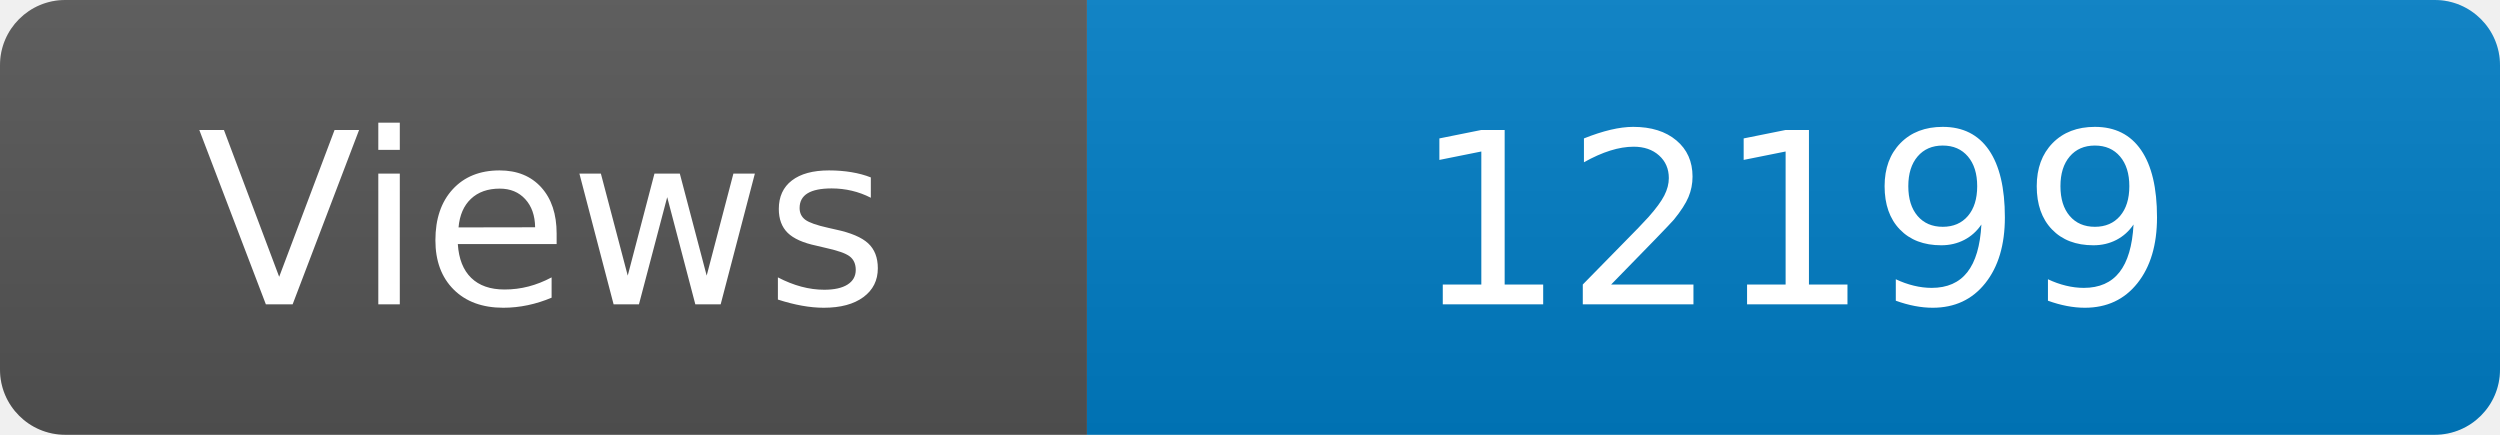
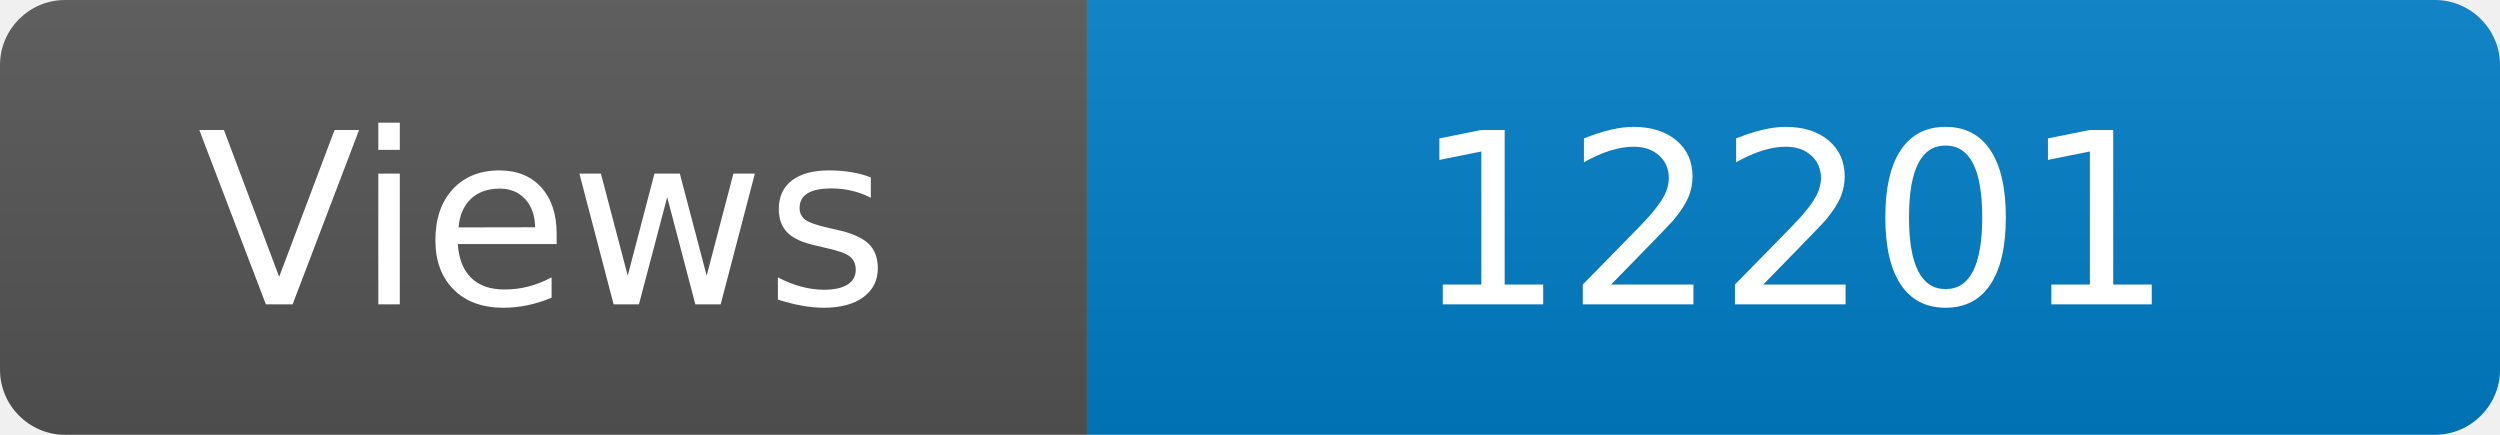
<svg xmlns="http://www.w3.org/2000/svg" width="115" height="20" role="img" aria-label="Maintained?: yes">
  <linearGradient id="s" x2="0" y2="100%">
    <stop offset="0" stop-color="#bbb" stop-opacity=".1" />
    <stop offset="1" stop-opacity=".1" />
  </linearGradient>
  <clipPath id="r">
    <rect width="115" height="20" rx="3" fill="#fff" />
  </clipPath>
  <g clip-path="url(#r)">
    <rect width="50" height="20" fill="#555" />
    <rect x="50" width="160" height="20" fill="#007ec6" />
    <rect width="115" height="20" fill="url(#s)" />
  </g>
  <g fill="#fff" text-anchor="middle" font-family="Verdana,Geneva,DejaVu Sans,sans-serif" font-size="110">
    <text x="250" y="140" transform="scale(.1)" fill="#fff">Views</text>
-     <text x="825" y="140" transform="scale(.1)" fill="#fff">12199</text>
+     <text x="825" y="140" transform="scale(.1)" fill="#fff">12201</text>
  </g>
</svg>
